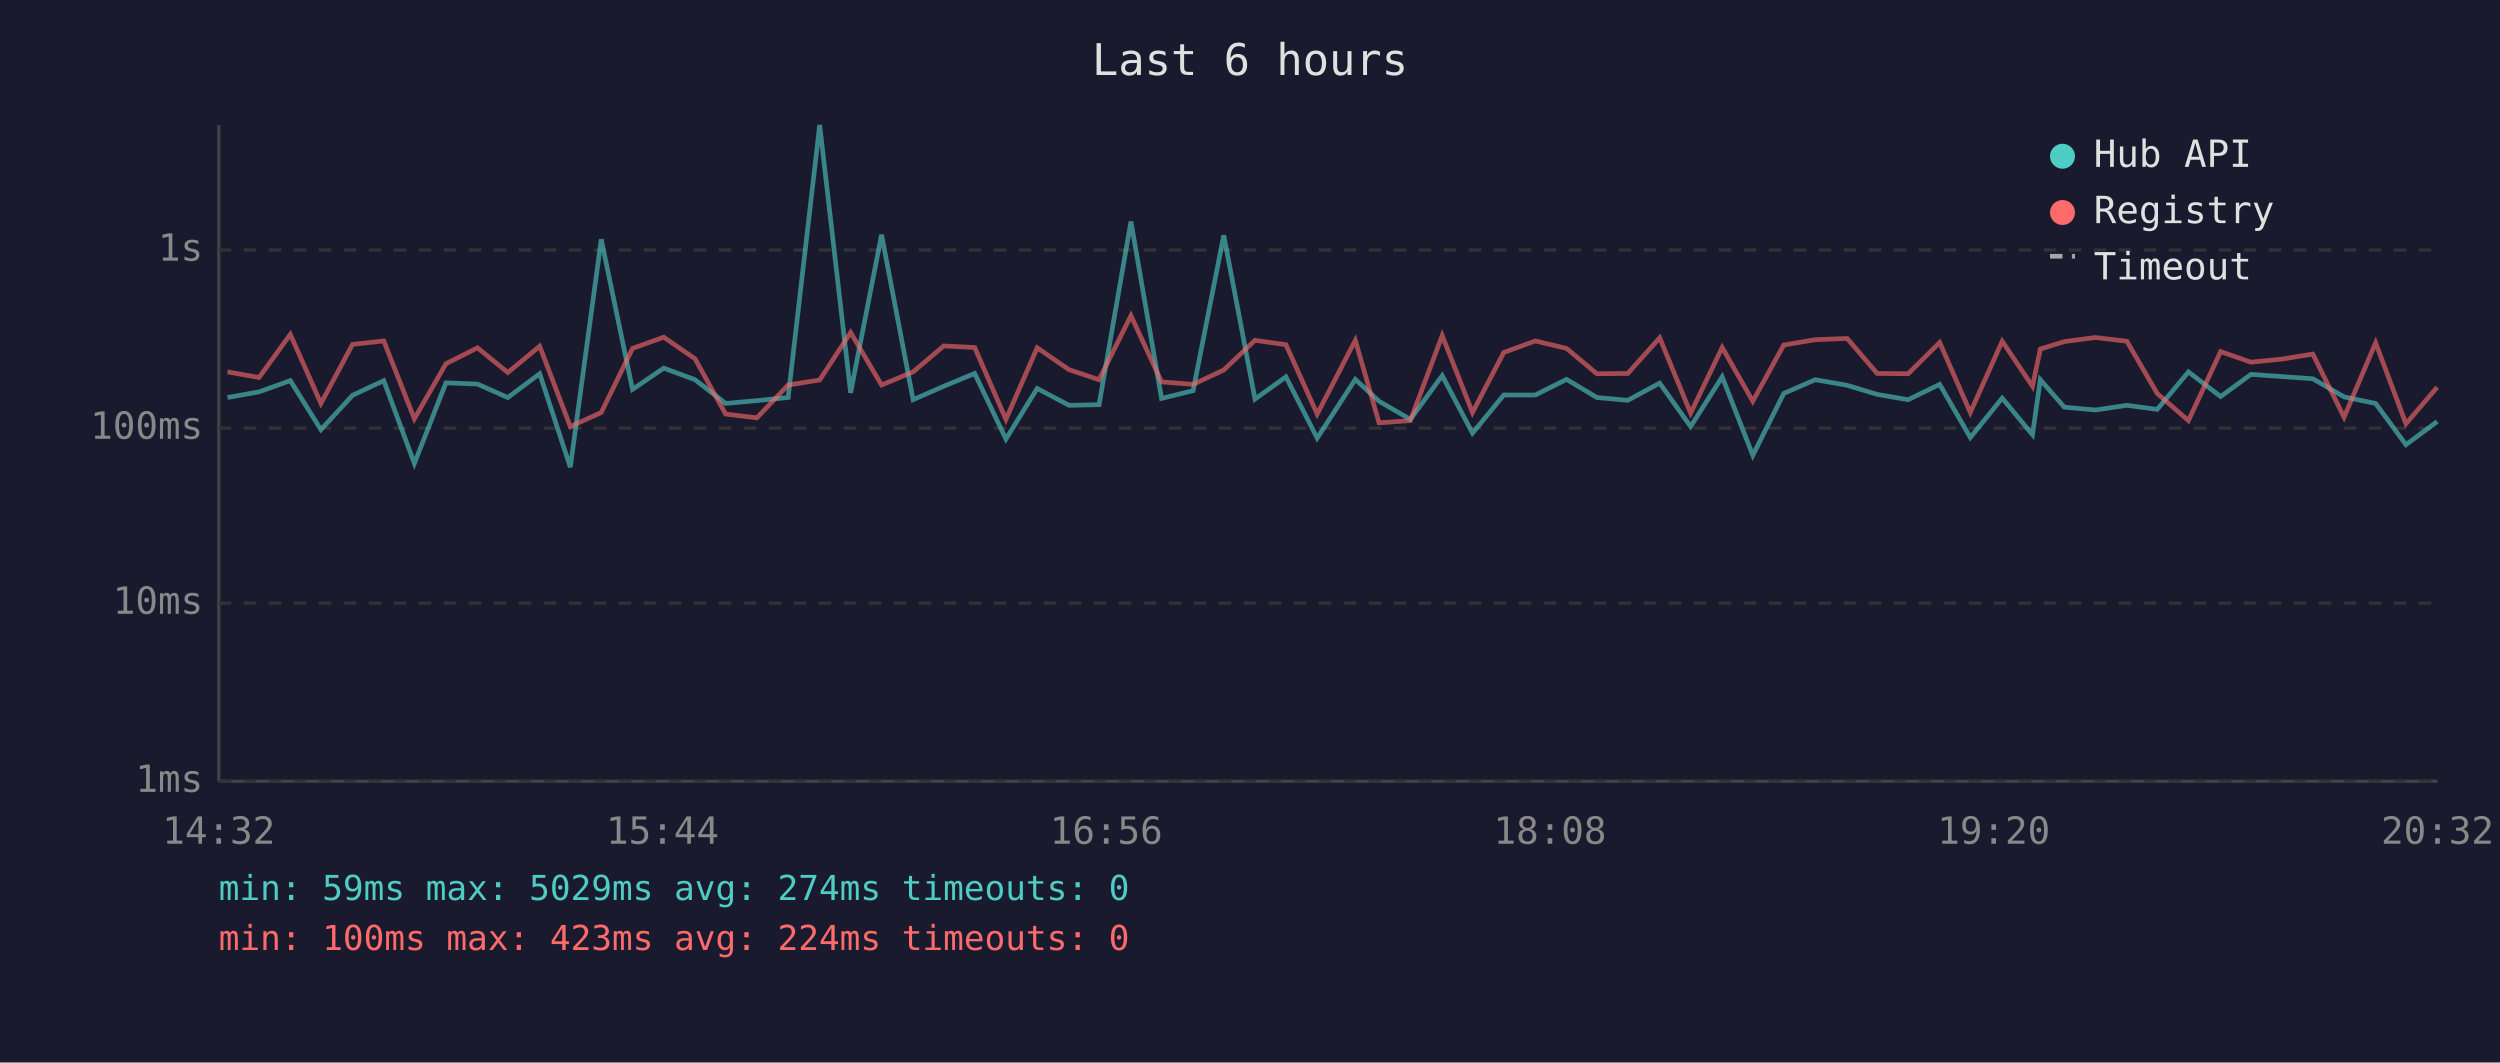
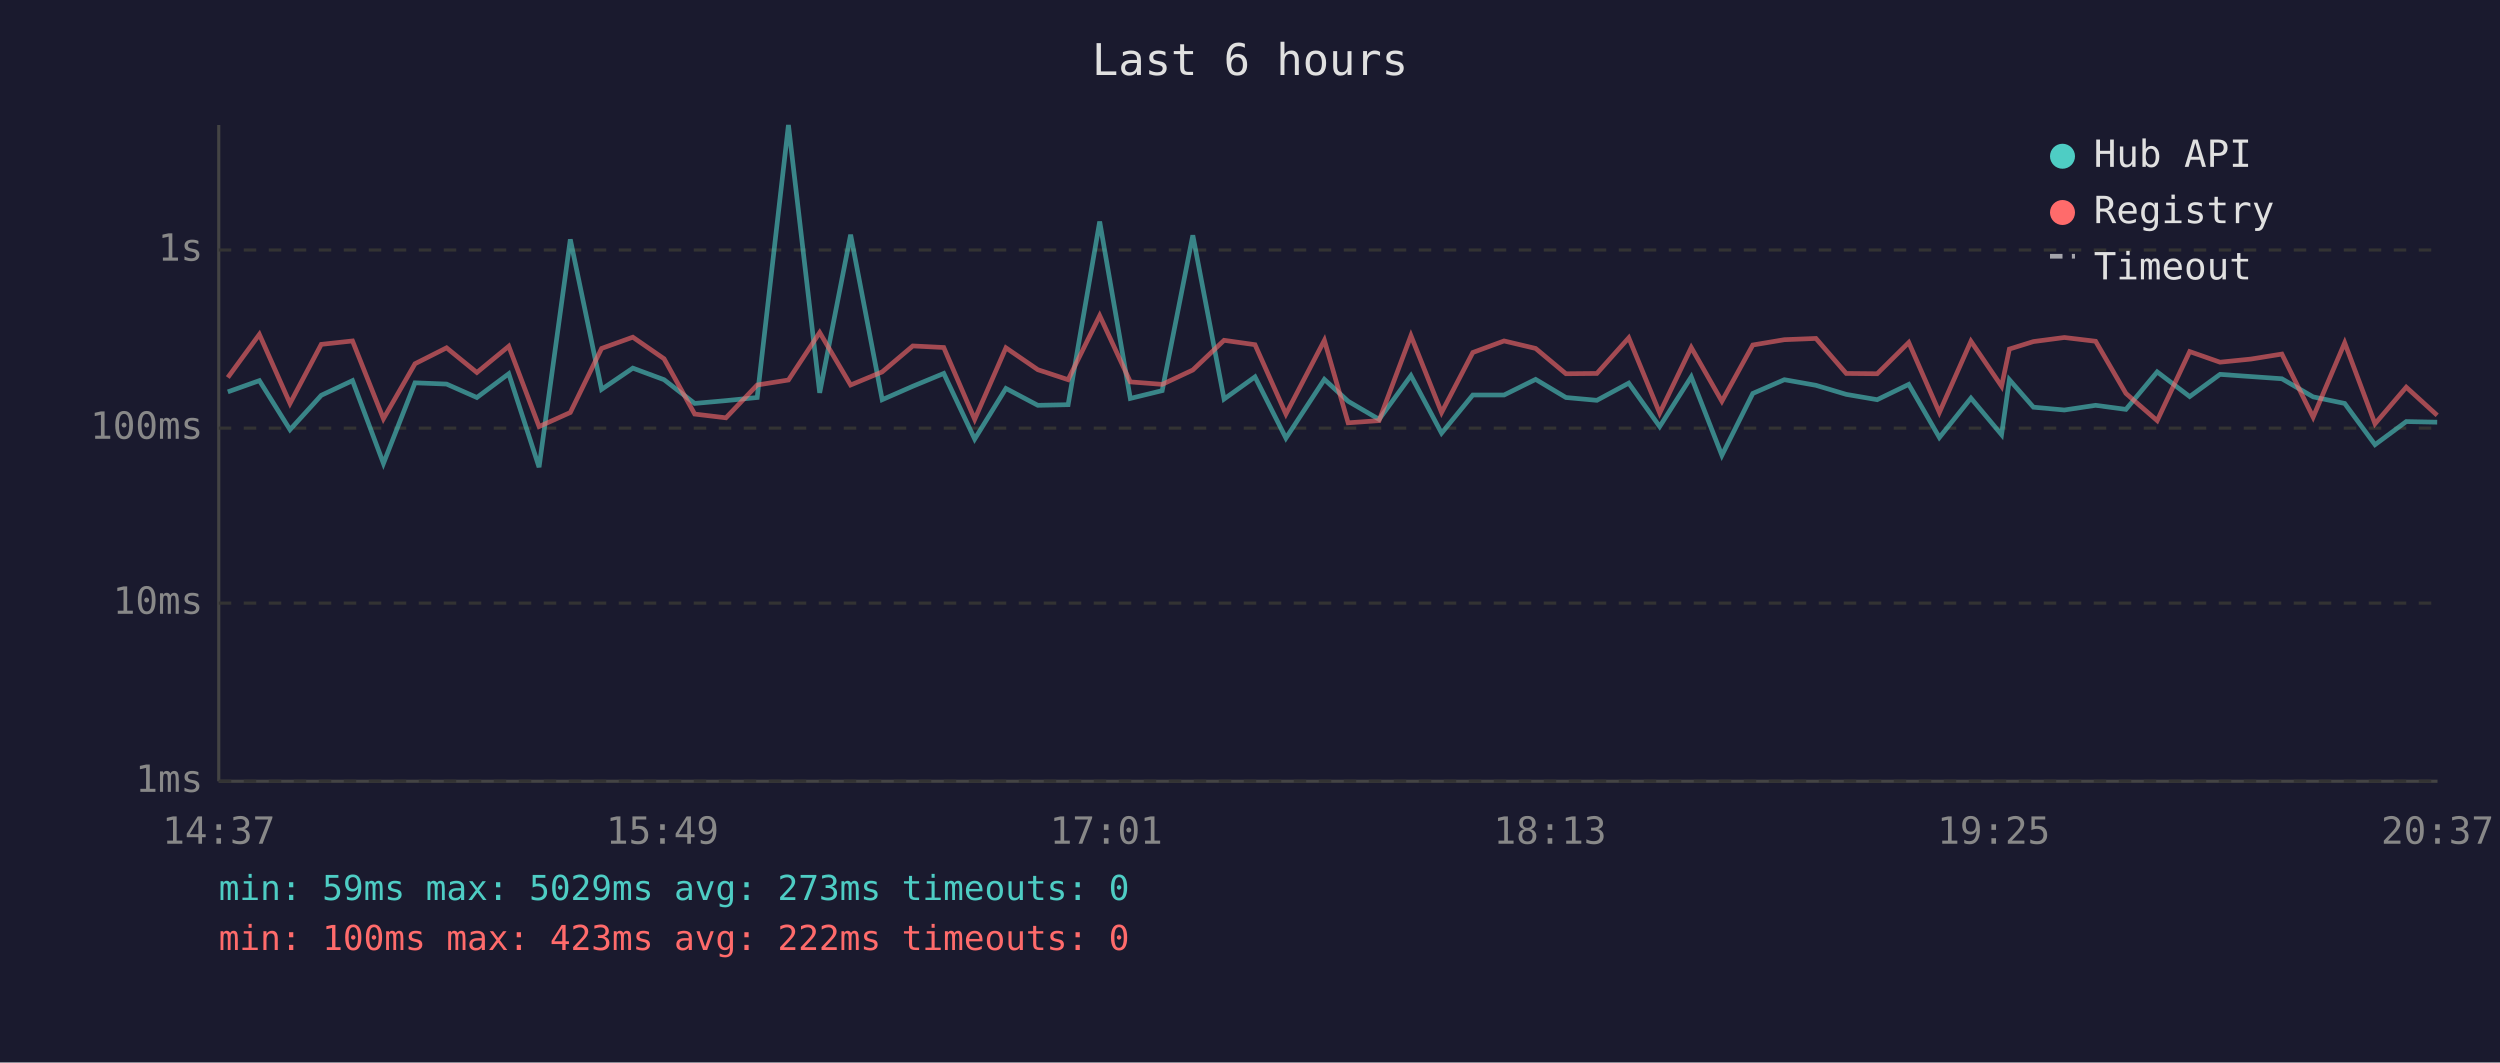
<svg xmlns="http://www.w3.org/2000/svg" viewBox="0 0 800 340" font-family="monospace" font-size="12">
  <rect width="800" height="340" fill="#1a1a2e" />
  <text x="400" y="24" fill="#e0e0e0" font-size="14" text-anchor="middle">Last 6 hours</text>
  <line x1="70" y1="40" x2="70" y2="250" stroke="#444" stroke-width="1" />
  <line x1="70" y1="250" x2="780" y2="250" stroke="#444" stroke-width="1" />
  <line x1="70" y1="250" x2="780" y2="250" stroke="#333" stroke-width="1" stroke-dasharray="4" />
  <text x="65" y="250" fill="#888" text-anchor="end" dominant-baseline="middle">1ms</text>
  <line x1="70" y1="193" x2="780" y2="193" stroke="#333" stroke-width="1" stroke-dasharray="4" />
  <text x="65" y="193" fill="#888" text-anchor="end" dominant-baseline="middle">10ms</text>
  <line x1="70" y1="137" x2="780" y2="137" stroke="#333" stroke-width="1" stroke-dasharray="4" />
  <text x="65" y="137" fill="#888" text-anchor="end" dominant-baseline="middle">100ms</text>
  <line x1="70" y1="80" x2="780" y2="80" stroke="#333" stroke-width="1" stroke-dasharray="4" />
  <text x="65" y="80" fill="#888" text-anchor="end" dominant-baseline="middle">1s</text>
-   <text x="70" y="270" fill="#888" text-anchor="middle">14:32</text>
-   <text x="212" y="270" fill="#888" text-anchor="middle">15:44</text>
-   <text x="354" y="270" fill="#888" text-anchor="middle">16:56</text>
-   <text x="496" y="270" fill="#888" text-anchor="middle">18:08</text>
-   <text x="638" y="270" fill="#888" text-anchor="middle">19:20</text>
-   <text x="780" y="270" fill="#888" text-anchor="middle">20:32</text>
-   <polyline points="72.8,127.2 82.9,125.4 92.9,121.8 102.7,137.5 112.8,126.5 122.8,121.8 132.6,148.3 142.7,122.5 152.8,122.9 162.5,127.2 172.7,119.6 182.5,149.5 192.4,76.6 202.4,124.6 212.4,117.8 222.4,121.5 232.2,129.1 242.2,128.2 252.2,127.2 262.3,40.0 272.2,125.7 282.1,75.1 292.2,127.9 302.0,123.6 311.9,119.5 321.9,140.5 331.9,124.3 342.1,129.7 351.7,129.5 361.9,70.9 371.7,127.5 381.8,125.0 391.6,75.3 401.6,127.7 411.5,120.6 421.5,140.2 433.7,121.4 441.3,128.4 451.3,134.2 461.5,120.2 471.2,138.6 481.2,126.4 491.3,126.4 501.3,121.4 511.0,127.2 520.9,128.1 531.1,122.6 541.0,136.5 551.1,120.6 560.9,145.7 570.8,125.9 580.9,121.5 591.1,123.3 600.7,126.2 610.6,127.9 620.7,123.0 630.5,140.0 640.7,127.4 650.4,139.1 652.9,121.5 660.6,130.3 670.5,131.2 680.6,129.7 690.3,131.0 700.3,119.0 710.6,126.9 720.3,119.8 730.3,120.5 740.1,121.2 750.1,127.0 760.2,129.1 769.9,142.3 779.9,134.9" fill="none" stroke="#4ecdc4" stroke-width="1.5" opacity="0.6" />
-   <polyline points="72.8,119.0 82.9,120.8 92.9,107.0 102.7,129.1 112.8,110.2 122.8,109.1 132.6,134.0 142.7,116.4 152.8,111.3 162.5,119.2 172.7,110.8 182.5,136.5 192.4,132.0 202.4,111.5 212.4,107.9 222.4,114.8 232.2,132.5 242.2,133.7 252.2,123.2 262.3,121.6 272.2,106.4 282.1,123.2 292.2,119.0 302.0,110.7 311.9,111.2 321.9,134.2 331.9,111.3 342.1,118.3 351.7,121.5 361.9,101.0 371.7,122.2 381.8,123.0 391.6,118.4 401.6,108.9 411.5,110.3 421.5,132.5 433.7,108.9 441.3,135.3 451.3,134.6 461.5,107.4 471.2,132.0 481.2,112.8 491.3,109.1 501.3,111.5 511.0,119.6 520.9,119.5 531.1,108.1 541.0,132.2 551.1,111.2 560.9,128.4 570.8,110.4 580.9,108.7 591.1,108.3 600.7,119.5 610.6,119.6 620.7,109.6 630.5,132.0 640.7,109.2 650.4,123.6 652.9,111.7 660.6,109.3 670.5,108.0 680.6,109.2 690.3,125.9 700.3,134.6 710.6,112.5 720.3,115.9 730.3,114.9 740.1,113.3 750.1,133.5 760.2,109.7 769.9,135.6 779.9,123.9" fill="none" stroke="#ff6b6b" stroke-width="1.5" opacity="0.6" />
+   <text x="70" y="270" fill="#888" text-anchor="middle">14:37</text>
+   <text x="212" y="270" fill="#888" text-anchor="middle">15:49</text>
+   <text x="354" y="270" fill="#888" text-anchor="middle">17:01</text>
+   <text x="496" y="270" fill="#888" text-anchor="middle">18:13</text>
+   <text x="638" y="270" fill="#888" text-anchor="middle">19:25</text>
+   <text x="780" y="270" fill="#888" text-anchor="middle">20:37</text>
+   <polyline points="72.9,125.4 83.0,121.8 92.8,137.5 102.8,126.5 112.8,121.8 122.7,148.3 132.8,122.5 142.9,122.9 152.6,127.2 162.8,119.6 172.5,149.5 182.5,76.6 192.5,124.6 202.5,117.8 212.5,121.5 222.3,129.1 232.3,128.2 242.3,127.2 252.3,40.0 262.3,125.7 272.2,75.1 282.3,127.9 292.1,123.6 302.0,119.5 311.9,140.5 321.9,124.3 332.1,129.7 341.8,129.5 351.9,70.9 361.7,127.5 371.9,125.0 381.7,75.3 391.7,127.7 401.6,120.6 411.5,140.2 423.8,121.4 431.4,128.4 441.3,134.2 451.5,120.2 461.3,138.6 471.3,126.4 481.3,126.4 491.4,121.4 501.1,127.2 511.0,128.1 521.2,122.6 531.1,136.5 541.2,120.6 551.0,145.7 560.9,125.9 571.0,121.5 581.1,123.3 590.8,126.2 600.7,127.9 610.8,123.0 620.6,140.0 630.7,127.4 640.5,139.1 643.0,121.5 650.7,130.3 660.6,131.2 670.6,129.7 680.3,131.0 690.3,119.0 700.7,126.9 710.4,119.8 720.3,120.5 730.2,121.2 740.2,127.0 750.3,129.1 760.0,142.3 770.0,134.9 779.9,135.1" fill="none" stroke="#4ecdc4" stroke-width="1.5" opacity="0.6" />
+   <polyline points="72.9,120.8 83.0,107.0 92.8,129.1 102.8,110.2 112.8,109.1 122.7,134.0 132.8,116.4 142.9,111.3 152.6,119.2 162.8,110.8 172.5,136.5 182.5,132.0 192.5,111.5 202.5,107.9 212.5,114.8 222.3,132.5 232.3,133.7 242.3,123.2 252.3,121.6 262.3,106.4 272.2,123.2 282.3,119.0 292.1,110.7 302.0,111.2 311.9,134.2 321.9,111.3 332.1,118.3 341.8,121.5 351.9,101.0 361.7,122.2 371.9,123.0 381.7,118.4 391.7,108.9 401.6,110.3 411.5,132.5 423.8,108.9 431.4,135.3 441.3,134.6 451.5,107.4 461.3,132.0 471.3,112.8 481.3,109.1 491.4,111.5 501.1,119.6 511.0,119.5 521.2,108.1 531.1,132.2 541.2,111.2 551.0,128.4 560.9,110.4 571.0,108.7 581.1,108.3 590.8,119.5 600.7,119.6 610.8,109.6 620.6,132.0 630.7,109.2 640.5,123.6 643.0,111.7 650.7,109.3 660.6,108.0 670.6,109.2 680.3,125.9 690.3,134.6 700.7,112.5 710.4,115.9 720.3,114.9 730.2,113.3 740.2,133.5 750.3,109.7 760.0,135.6 770.0,123.9 779.9,132.9" fill="none" stroke="#ff6b6b" stroke-width="1.5" opacity="0.6" />
  <circle cx="660" cy="50" r="4" fill="#4ecdc4" />
  <text x="670" y="50" fill="#e0e0e0" dominant-baseline="middle">Hub API</text>
  <circle cx="660" cy="68" r="4" fill="#ff6b6b" />
  <text x="670" y="68" fill="#e0e0e0" dominant-baseline="middle">Registry</text>
  <line x1="656" y1="82" x2="664" y2="82" stroke="#e0e0e0" stroke-width="1.5" stroke-dasharray="4,3" opacity="0.7" />
  <text x="670" y="86" fill="#e0e0e0" dominant-baseline="middle">Timeout</text>
-   <text x="70" y="288" fill="#4ecdc4" font-size="11">min: 59ms  max: 5029ms  avg: 274ms  timeouts: 0</text>
-   <text x="70" y="304" fill="#ff6b6b" font-size="11">min: 100ms  max: 423ms  avg: 224ms  timeouts: 0</text>
+   <text x="70" y="288" fill="#4ecdc4" font-size="11">min: 59ms  max: 5029ms  avg: 273ms  timeouts: 0</text>
+   <text x="70" y="304" fill="#ff6b6b" font-size="11">min: 100ms  max: 423ms  avg: 222ms  timeouts: 0</text>
</svg>
